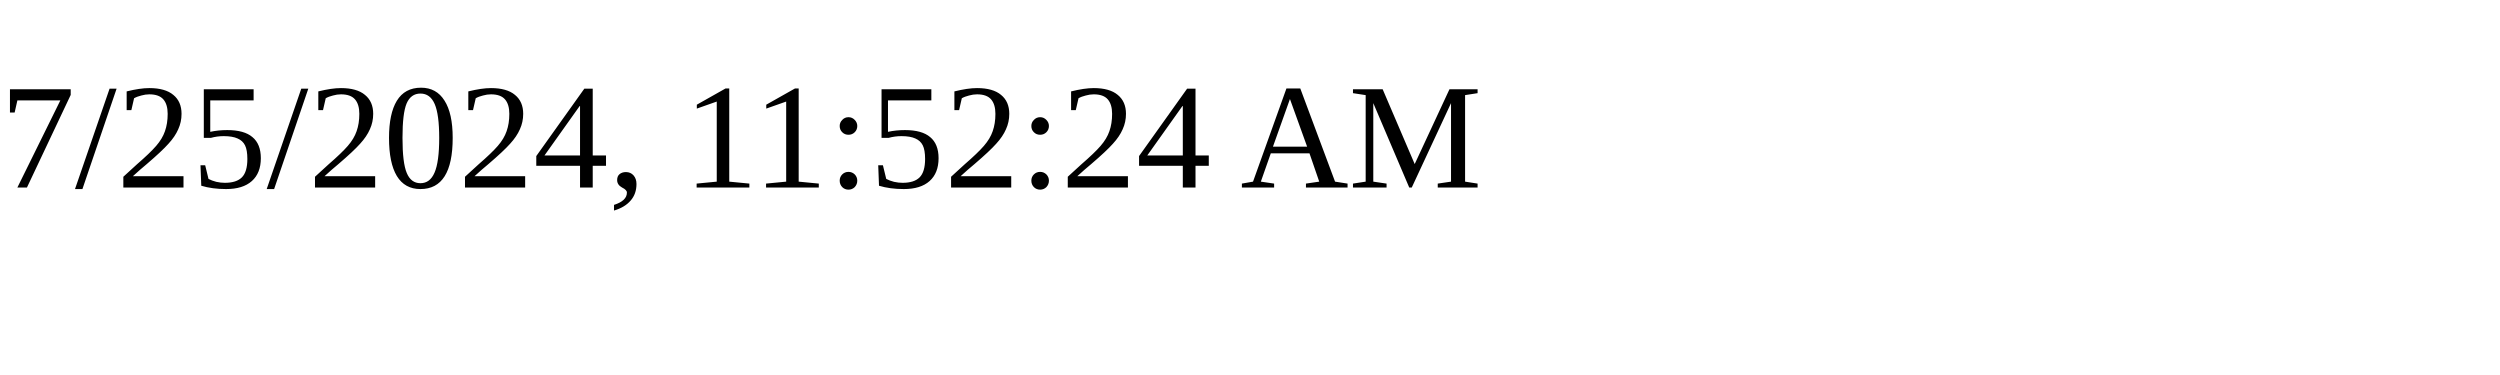
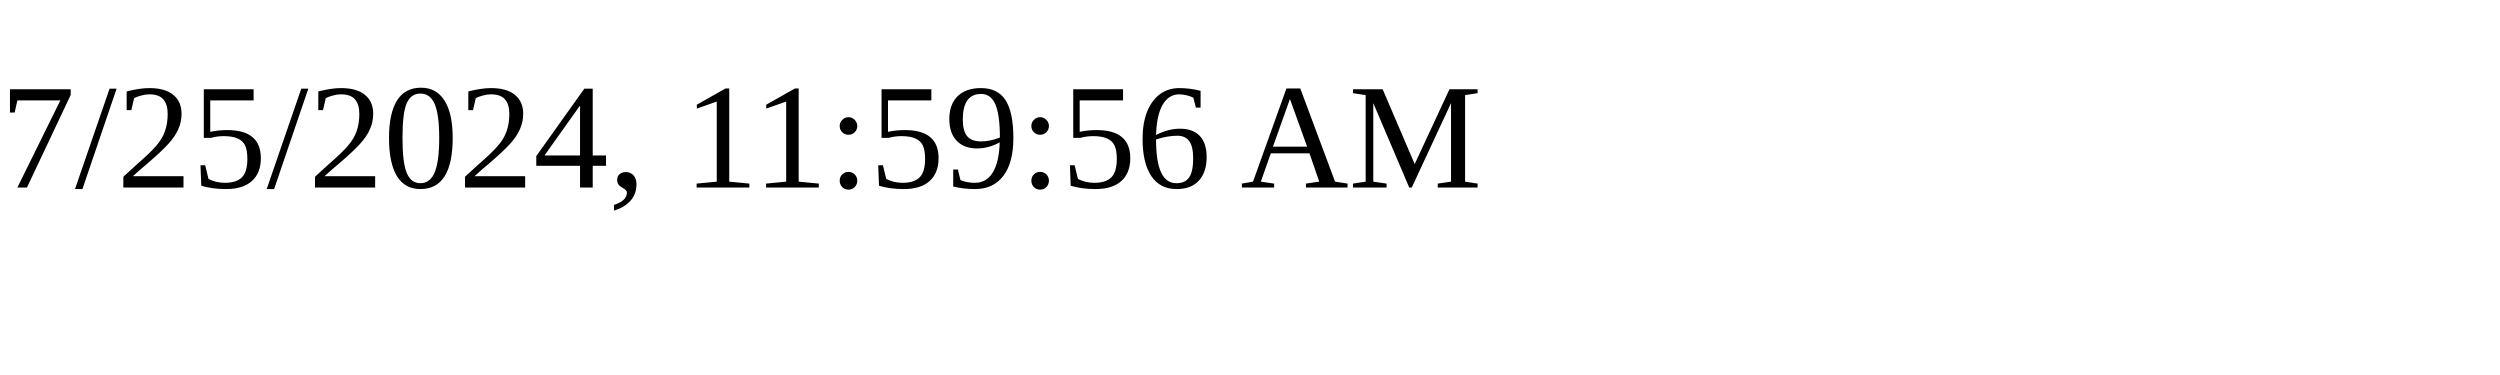
<svg xmlns="http://www.w3.org/2000/svg" height="30" width="200">
-   <text x="0" y="15">7/25/2024, 11:52:24 AM</text>
+   <text x="0" y="15">7/25/2024, 11:59:56 AM</text>
</svg>
